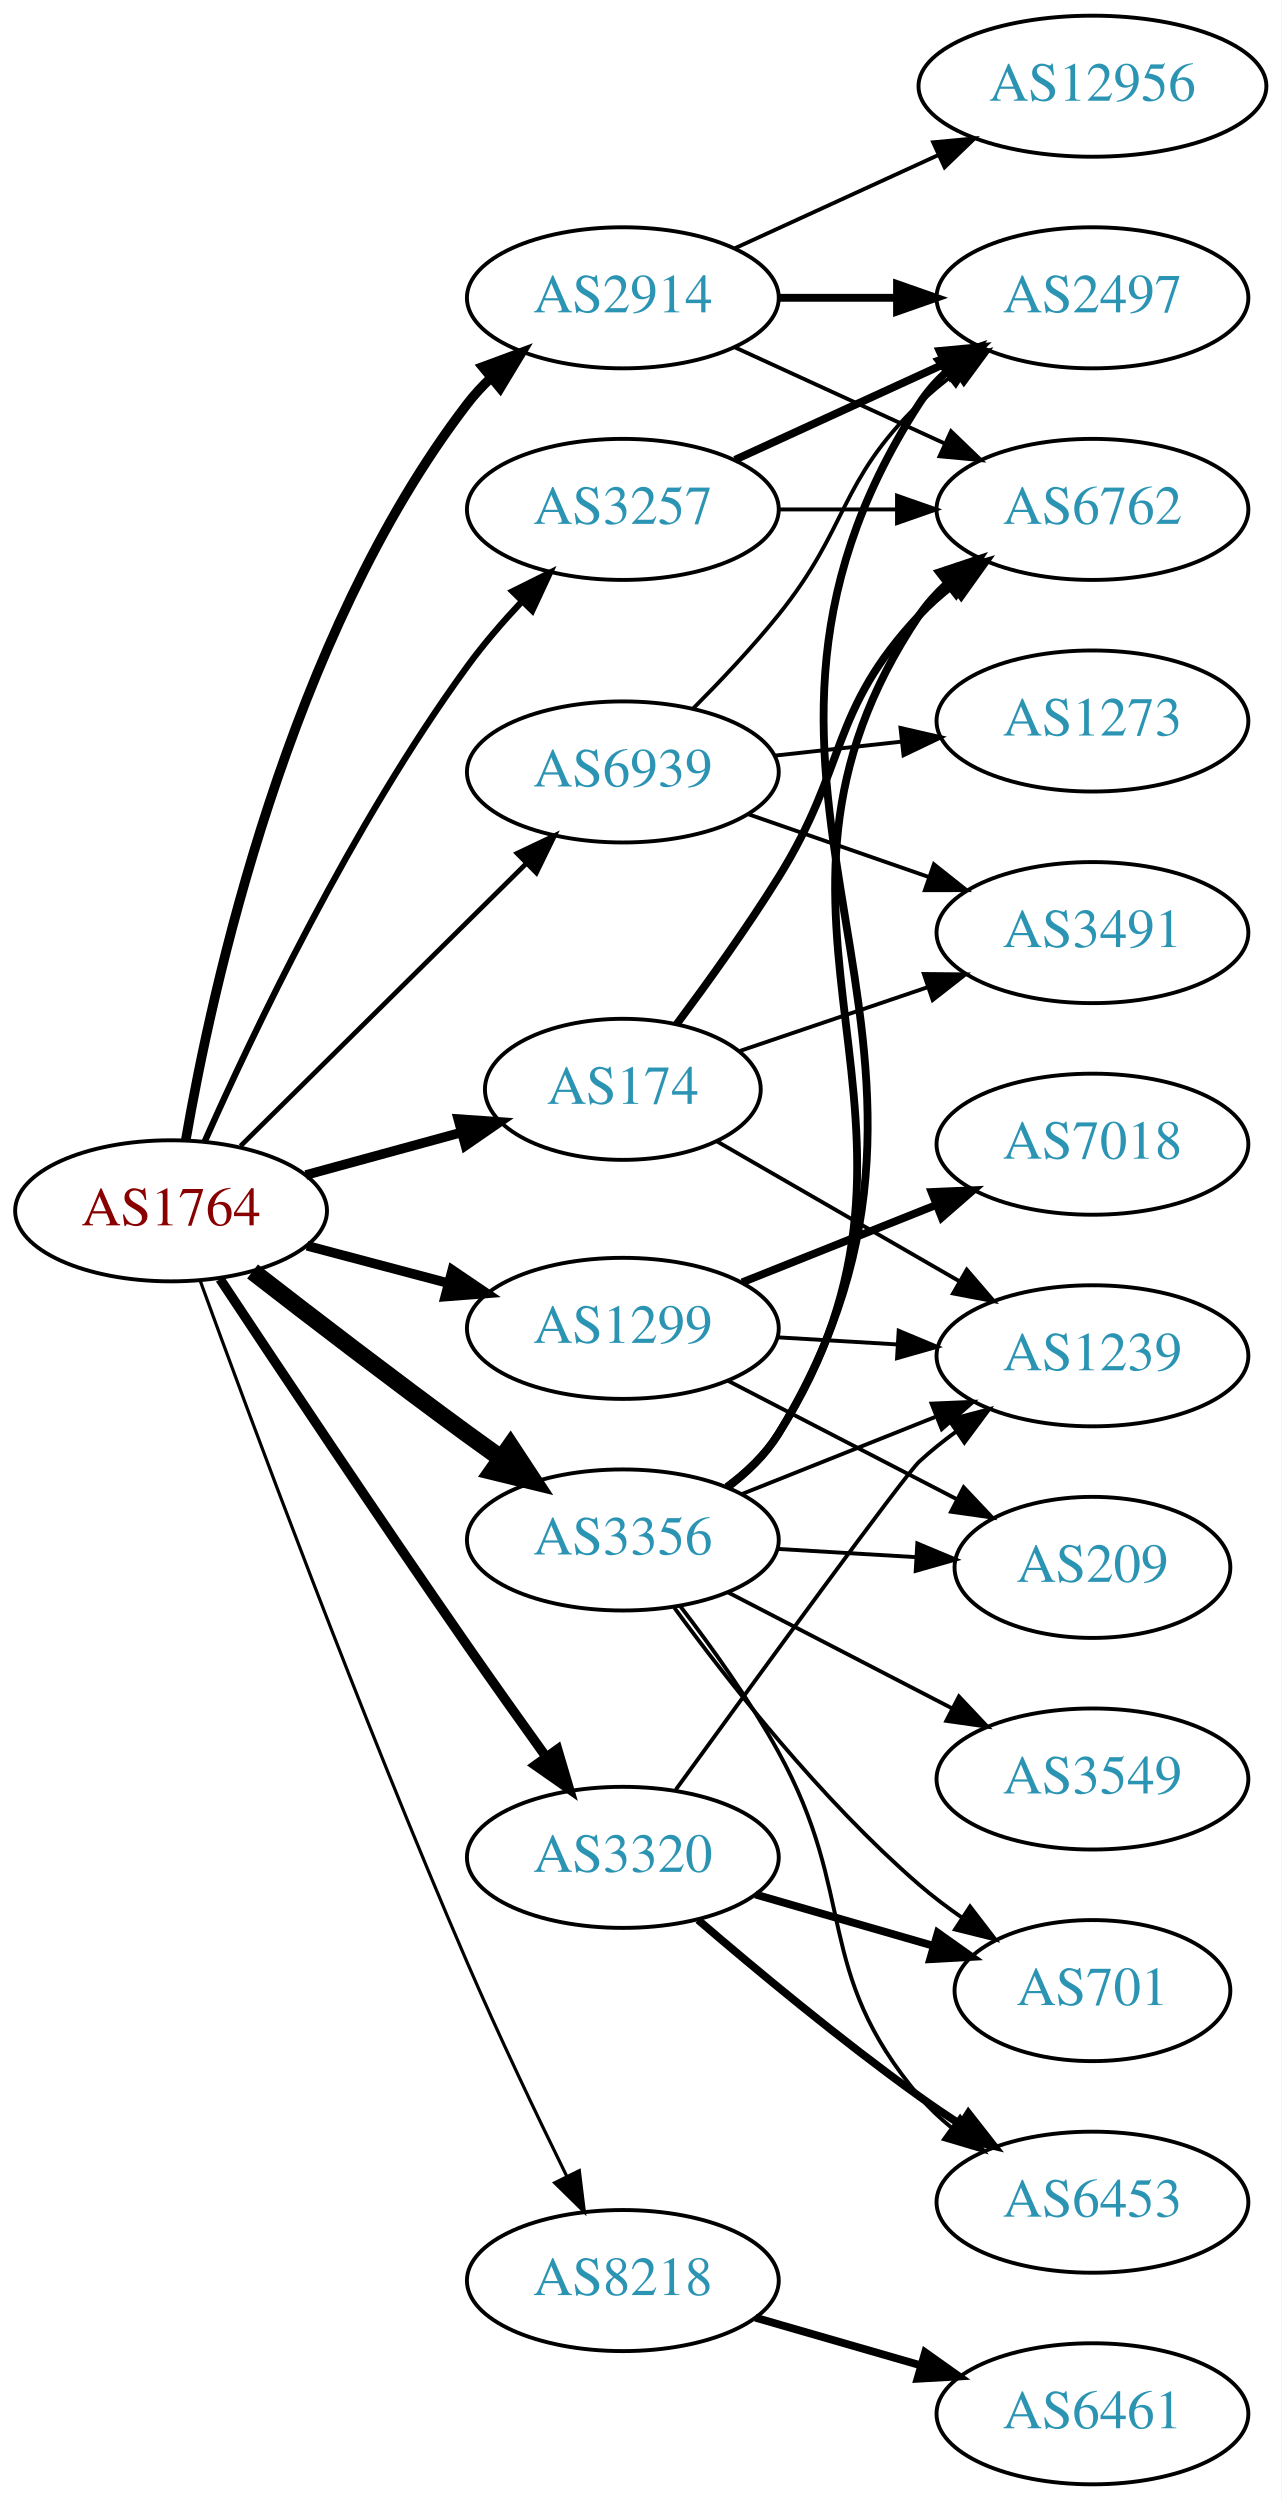
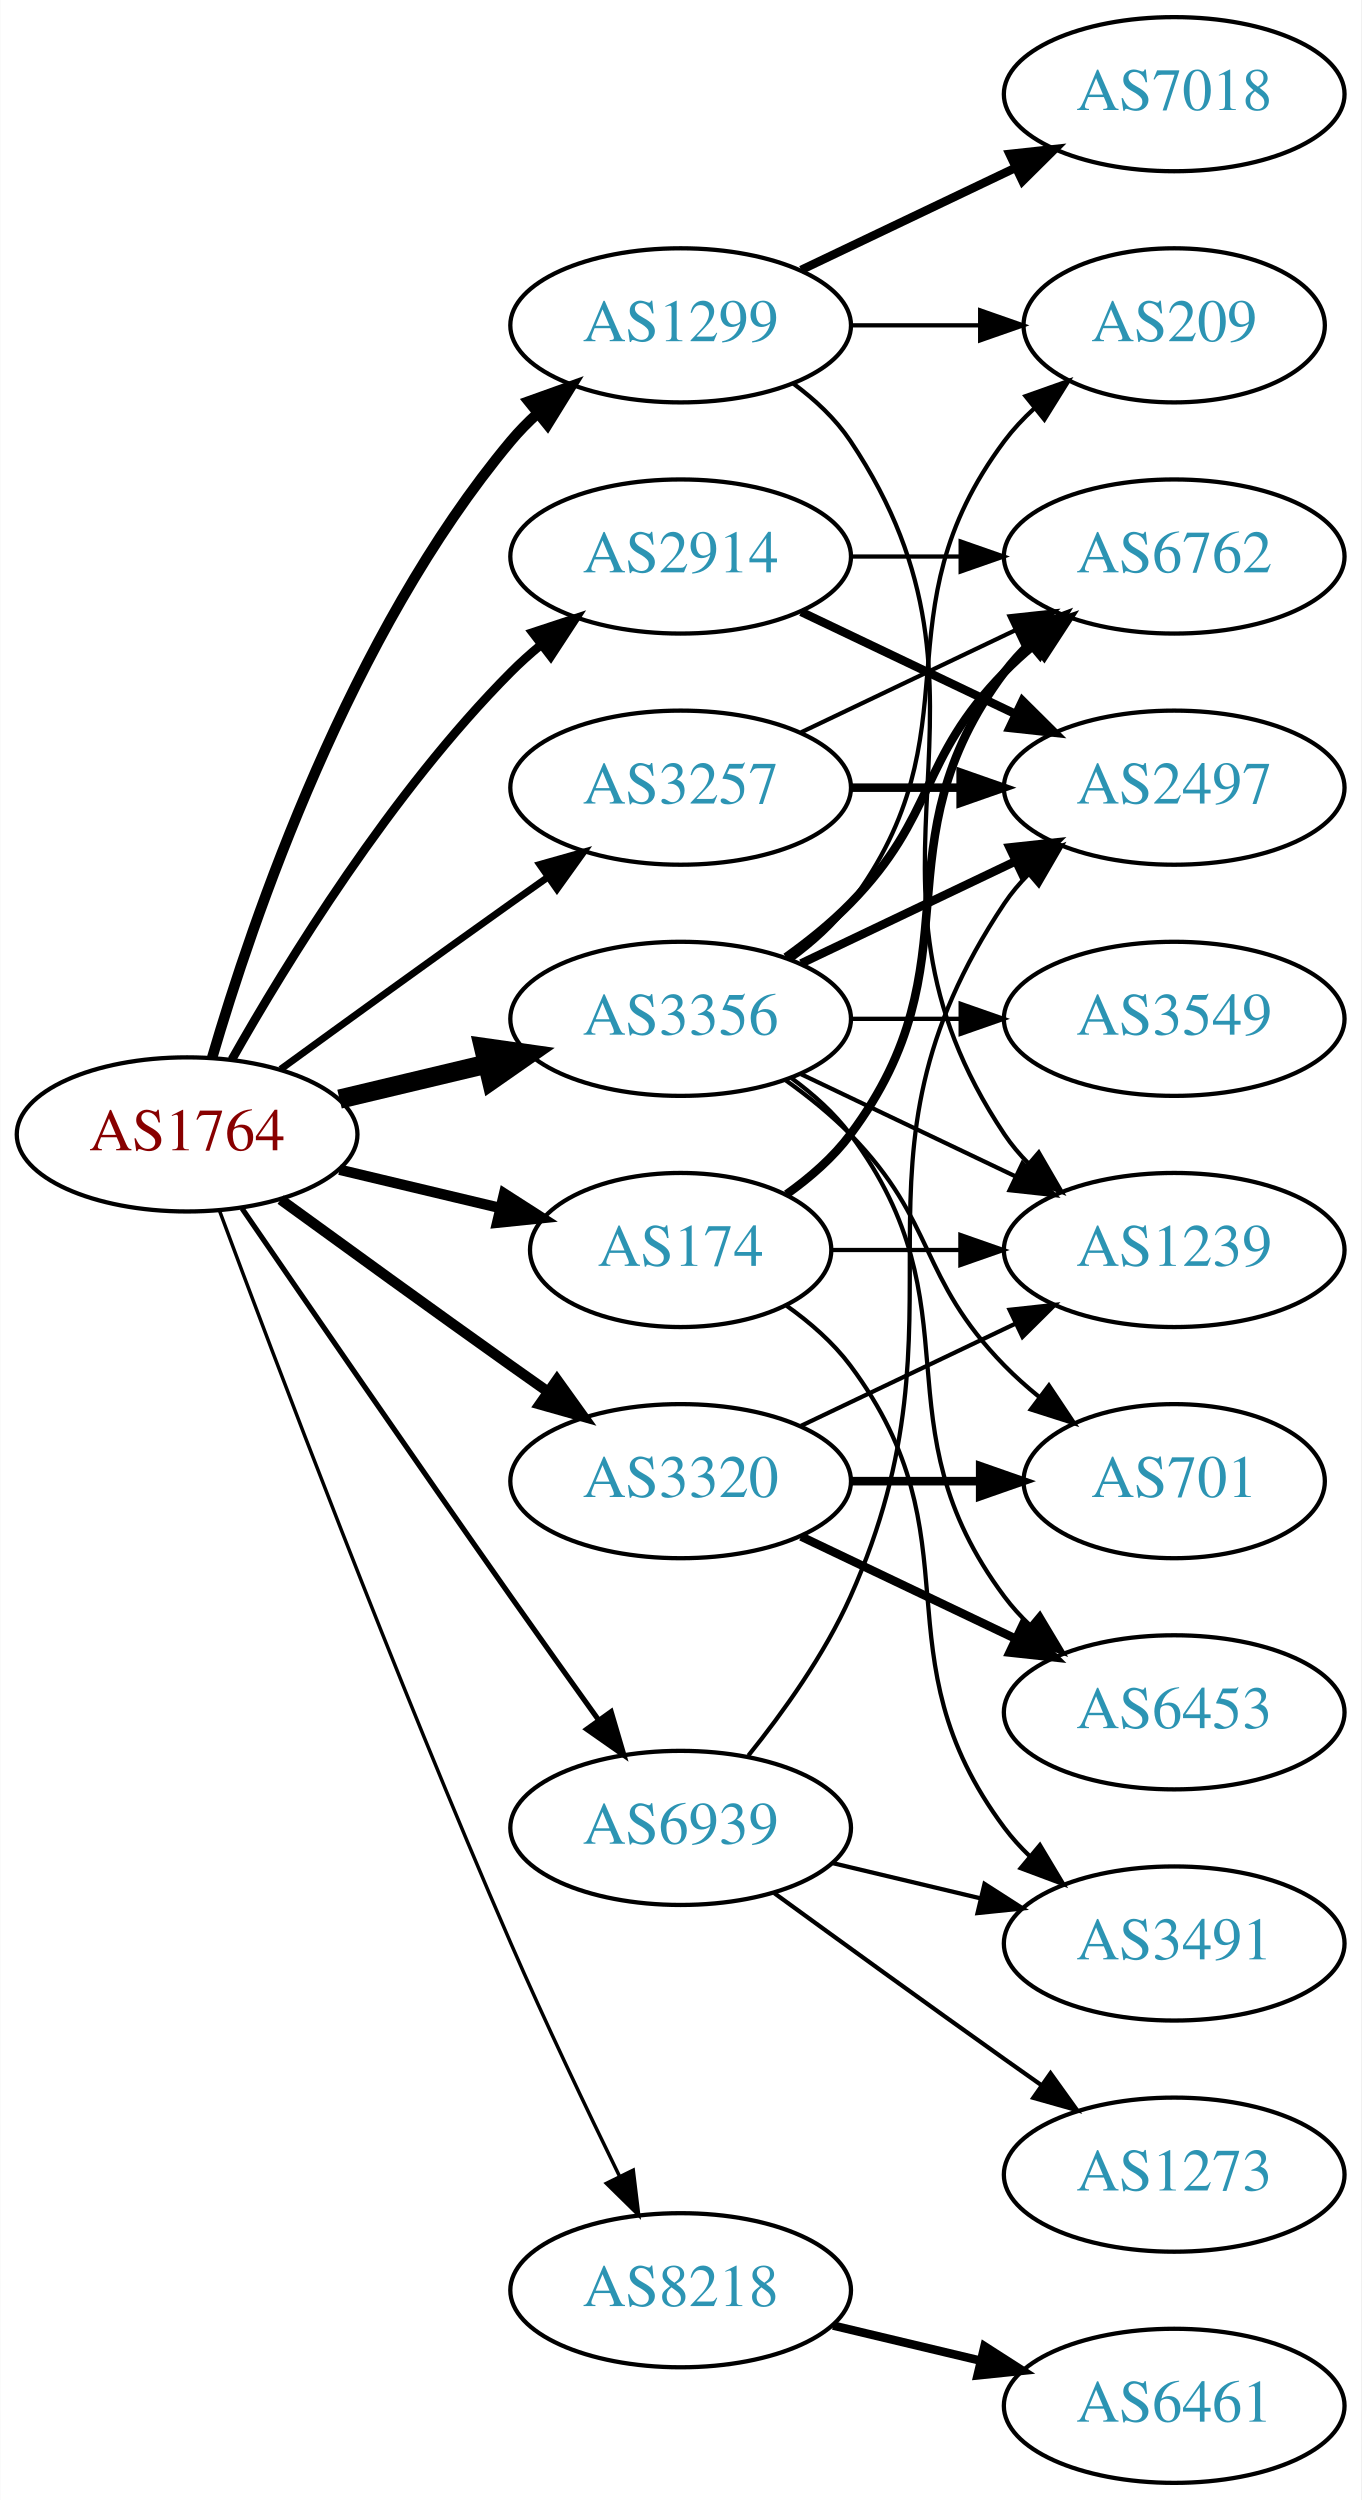
- <svg xmlns="http://www.w3.org/2000/svg" xmlns:xlink="http://www.w3.org/1999/xlink" width="327pt" height="638pt" viewBox="0.00 0.00 326.98 638.00">
-   <g id="graph0" class="graph" transform="scale(1 1) rotate(0) translate(4 634)">
-     <polygon fill="white" stroke="none" points="-4,4 -4,-634 322.978,-634 322.978,4 -4,4" />
+ <svg xmlns="http://www.w3.org/2000/svg" xmlns:xlink="http://www.w3.org/1999/xlink" width="318pt" height="584pt" viewBox="0.00 0.00 317.88 584.00">
+   <g id="graph0" class="graph" transform="scale(1 1) rotate(0) translate(4 580)">
+     <polygon fill="white" stroke="none" points="-4,4 -4,-580 313.879,-580 313.879,4 -4,4" />
    <g id="node1" class="node">
      <g id="a_node1">
        <a xlink:href="/asn/1764" xlink:title="AS1764 ~ NEXTLAYER-AS [AT]">
-           <ellipse fill="#ffffff" stroke="black" cx="39.647" cy="-325" rx="39.794" ry="18" />
-           <text text-anchor="middle" x="39.647" y="-321.3" font-family="Times,serif" font-size="14.00" fill="#880000">AS1764</text>
+           <ellipse fill="#ffffff" stroke="black" cx="39.647" cy="-315" rx="39.794" ry="18" />
+           <text text-anchor="middle" x="39.647" y="-311.3" font-family="Times,serif" font-size="14.00" fill="#880000">AS1764</text>
        </a>
      </g>
    </g>
    <g id="node2" class="node">
      <g id="a_node2">
        <a xlink:href="/asn/174" xlink:title="AS174 ~ Cogent Communications [US]">
-           <ellipse fill="#ffffff" stroke="black" cx="154.939" cy="-356" rx="35.194" ry="18" />
-           <text text-anchor="middle" x="154.939" y="-352.3" font-family="Times,serif" font-size="14.00" fill="#2c94b3">AS174</text>
+           <ellipse fill="#ffffff" stroke="black" cx="154.939" cy="-288" rx="35.194" ry="18" />
+           <text text-anchor="middle" x="154.939" y="-284.3" font-family="Times,serif" font-size="14.00" fill="#2c94b3">AS174</text>
        </a>
      </g>
    </g>
    <g id="edge1" class="edge">
-       <path fill="none" stroke="black" stroke-width="2.455" d="M74.025,-334.133C86.508,-337.549 100.816,-341.464 113.843,-345.029" />
-       <polygon fill="black" stroke="black" stroke-width="2.455" points="112.935,-348.409 123.505,-347.672 114.783,-341.657 112.935,-348.409" />
+       <path fill="none" stroke="black" stroke-width="2.455" d="M75.254,-306.752C87.048,-303.942 100.353,-300.771 112.62,-297.847" />
+       <polygon fill="black" stroke="black" stroke-width="2.455" points="113.709,-301.186 122.625,-295.463 112.086,-294.376 113.709,-301.186" />
    </g>
    <g id="node3" class="node">
      <g id="a_node3">
        <a xlink:href="/asn/1299" xlink:title="AS1299 ~ Telia Carrier [EU]">
-           <ellipse fill="#ffffff" stroke="black" cx="154.939" cy="-295" rx="39.794" ry="18" />
-           <text text-anchor="middle" x="154.939" y="-291.3" font-family="Times,serif" font-size="14.00" fill="#2c94b3">AS1299</text>
+           <ellipse fill="#ffffff" stroke="black" cx="154.939" cy="-504" rx="39.794" ry="18" />
+           <text text-anchor="middle" x="154.939" y="-500.3" font-family="Times,serif" font-size="14.00" fill="#2c94b3">AS1299</text>
        </a>
      </g>
    </g>
    <g id="edge2" class="edge">
-       <path fill="none" stroke="black" stroke-width="2.455" d="M74.331,-316.08C85.644,-313.085 98.427,-309.7 110.387,-306.533" />
-       <polygon fill="black" stroke="black" stroke-width="2.455" points="111.418,-309.88 120.189,-303.937 109.626,-303.114 111.418,-309.88" />
+       <path fill="none" stroke="black" stroke-width="2.455" d="M45.521,-333.002C54.834,-364.844 77.651,-431.981 115.293,-477 117.163,-479.237 119.261,-481.374 121.488,-483.396" />
+       <polygon fill="black" stroke="black" stroke-width="2.455" points="119.431,-486.234 129.407,-489.804 123.835,-480.793 119.431,-486.234" />
    </g>
    <g id="node4" class="node">
      <g id="a_node4">
        <a xlink:href="/asn/2914" xlink:title="AS2914 ~ NTT America, Inc. [US]">
-           <ellipse fill="#ffffff" stroke="black" cx="154.939" cy="-558" rx="39.794" ry="18" />
-           <text text-anchor="middle" x="154.939" y="-554.3" font-family="Times,serif" font-size="14.00" fill="#2c94b3">AS2914</text>
+           <ellipse fill="#ffffff" stroke="black" cx="154.939" cy="-450" rx="39.794" ry="18" />
+           <text text-anchor="middle" x="154.939" y="-446.3" font-family="Times,serif" font-size="14.00" fill="#2c94b3">AS2914</text>
        </a>
      </g>
    </g>
    <g id="edge3" class="edge">
-       <path fill="none" stroke="black" stroke-width="2.455" d="M43.396,-343.017C49.967,-381.147 69.569,-471.389 115.293,-531 117.068,-533.314 119.097,-535.506 121.275,-537.567" />
-       <polygon fill="black" stroke="black" stroke-width="2.455" points="119.169,-540.366 129.104,-544.046 123.632,-534.974 119.169,-540.366" />
+       <path fill="none" stroke="black" stroke-width="2.045" d="M50.106,-332.49C62.888,-355.096 87.32,-394.886 115.293,-423 117.404,-425.121 119.7,-427.188 122.085,-429.171" />
+       <polygon fill="black" stroke="black" stroke-width="2.045" points="120.338,-432.242 130.401,-435.556 124.601,-426.69 120.338,-432.242" />
    </g>
    <g id="node5" class="node">
      <g id="a_node5">
        <a xlink:href="/asn/3257" xlink:title="AS3257 ~ GTT [DE]">
-           <ellipse fill="#ffffff" stroke="black" cx="154.939" cy="-504" rx="39.794" ry="18" />
-           <text text-anchor="middle" x="154.939" y="-500.3" font-family="Times,serif" font-size="14.00" fill="#2c94b3">AS3257</text>
+           <ellipse fill="#ffffff" stroke="black" cx="154.939" cy="-396" rx="39.794" ry="18" />
+           <text text-anchor="middle" x="154.939" y="-392.3" font-family="Times,serif" font-size="14.00" fill="#2c94b3">AS3257</text>
        </a>
      </g>
    </g>
    <g id="edge4" class="edge">
-       <path fill="none" stroke="black" stroke-width="1.636" d="M48.185,-342.585C60.294,-369.88 85.741,-423.511 115.293,-464 119.424,-469.66 124.318,-475.324 129.211,-480.537" />
-       <polygon fill="black" stroke="black" stroke-width="1.636" points="126.802,-483.08 136.289,-487.797 131.814,-478.193 126.802,-483.08" />
+       <path fill="none" stroke="black" stroke-width="1.636" d="M61.495,-330.222C76.429,-341.091 97.042,-356.025 115.293,-369 118.113,-371.005 121.056,-373.085 124.005,-375.159" />
+       <polygon fill="black" stroke="black" stroke-width="1.636" points="122.032,-378.05 132.229,-380.926 126.051,-372.319 122.032,-378.05" />
    </g>
    <g id="node6" class="node">
      <g id="a_node6">
        <a xlink:href="/asn/3320" xlink:title="AS3320 ~ DTAG [DE]">
-           <ellipse fill="#ffffff" stroke="black" cx="154.939" cy="-160" rx="39.794" ry="18" />
-           <text text-anchor="middle" x="154.939" y="-156.3" font-family="Times,serif" font-size="14.00" fill="#2c94b3">AS3320</text>
+           <ellipse fill="#ffffff" stroke="black" cx="154.939" cy="-234" rx="39.794" ry="18" />
+           <text text-anchor="middle" x="154.939" y="-230.3" font-family="Times,serif" font-size="14.00" fill="#2c94b3">AS3320</text>
        </a>
      </g>
    </g>
    <g id="edge5" class="edge">
-       <path fill="none" stroke="black" stroke-width="2.455" d="M52.128,-307.59C66.653,-285.644 92.522,-246.817 115.293,-214 121.768,-204.669 128.982,-194.522 135.408,-185.57" />
-       <polygon fill="black" stroke="black" stroke-width="2.455" points="138.275,-187.579 141.278,-177.419 132.594,-183.488 138.275,-187.579" />
+       <path fill="none" stroke="black" stroke-width="2.455" d="M61.495,-299.778C76.429,-288.909 97.042,-273.975 115.293,-261 118.113,-258.995 121.056,-256.915 124.005,-254.841" />
+       <polygon fill="black" stroke="black" stroke-width="2.455" points="126.051,-257.681 132.229,-249.074 122.032,-251.95 126.051,-257.681" />
    </g>
    <g id="node7" class="node">
      <g id="a_node7">
        <a xlink:href="/asn/3356" xlink:title="AS3356 ~ Level 3 Parent, LLC [US]">
-           <ellipse fill="#ffffff" stroke="black" cx="154.939" cy="-241" rx="39.794" ry="18" />
-           <text text-anchor="middle" x="154.939" y="-237.3" font-family="Times,serif" font-size="14.00" fill="#2c94b3">AS3356</text>
+           <ellipse fill="#ffffff" stroke="black" cx="154.939" cy="-342" rx="39.794" ry="18" />
+           <text text-anchor="middle" x="154.939" y="-338.3" font-family="Times,serif" font-size="14.00" fill="#2c94b3">AS3356</text>
        </a>
      </g>
    </g>
    <g id="edge6" class="edge">
-       <path fill="none" stroke="black" stroke-width="4.5" d="M60.434,-309.527C75.38,-297.929 96.466,-281.756 115.293,-268 118.087,-265.958 121.013,-263.855 123.95,-261.765" />
-       <polygon fill="black" stroke="black" stroke-width="4.5" points="126.255,-264.957 132.159,-255.977 121.717,-258.522 126.255,-264.957" />
+       <path fill="none" stroke="black" stroke-width="4.5" d="M75.254,-323.248C86.125,-325.838 98.279,-328.735 109.722,-331.462" />
+       <polygon fill="black" stroke="black" stroke-width="4.5" points="108.904,-335.315 119.544,-333.803 110.729,-327.654 108.904,-335.315" />
    </g>
    <g id="node8" class="node">
      <g id="a_node8">
        <a xlink:href="/asn/8218" xlink:title="AS8218 ~ legacy Neotelecoms [FR]">
-           <ellipse fill="#ffffff" stroke="black" cx="154.939" cy="-52" rx="39.794" ry="18" />
-           <text text-anchor="middle" x="154.939" y="-48.3" font-family="Times,serif" font-size="14.00" fill="#2c94b3">AS8218</text>
+           <ellipse fill="#ffffff" stroke="black" cx="154.939" cy="-45" rx="39.794" ry="18" />
+           <text text-anchor="middle" x="154.939" y="-41.3" font-family="Times,serif" font-size="14.00" fill="#2c94b3">AS8218</text>
        </a>
      </g>
    </g>
    <g id="edge7" class="edge">
-       <path fill="none" stroke="black" stroke-width="0.818" d="M47.105,-307.085C59.534,-272.914 87.978,-196.195 115.293,-133 123.228,-114.642 132.922,-94.329 140.616,-78.638" />
-       <polygon fill="black" stroke="black" stroke-width="0.818" points="143.827,-80.04 145.114,-69.524 137.55,-76.942 143.827,-80.04" />
+       <path fill="none" stroke="black" stroke-width="0.818" d="M47.24,-297.113C59.784,-263.364 88.252,-188.104 115.293,-126 123.277,-107.663 132.971,-87.351 140.652,-71.654" />
+       <polygon fill="black" stroke="black" stroke-width="0.818" points="143.864,-73.053 145.142,-62.536 137.584,-69.961 143.864,-73.053" />
    </g>
    <g id="node9" class="node">
      <g id="a_node9">
        <a xlink:href="/asn/6939" xlink:title="AS6939 ~ Hurricane Electric LLC [US]">
-           <ellipse fill="#ffffff" stroke="black" cx="154.939" cy="-437" rx="39.794" ry="18" />
-           <text text-anchor="middle" x="154.939" y="-433.3" font-family="Times,serif" font-size="14.00" fill="#2c94b3">AS6939</text>
+           <ellipse fill="#ffffff" stroke="black" cx="154.939" cy="-153" rx="39.794" ry="18" />
+           <text text-anchor="middle" x="154.939" y="-149.3" font-family="Times,serif" font-size="14.00" fill="#2c94b3">AS6939</text>
        </a>
      </g>
    </g>
    <g id="edge8" class="edge">
-       <path fill="none" stroke="black" stroke-width="1.227" d="M57.363,-341.526C76.634,-360.577 108.449,-392.029 130.261,-413.592" />
-       <polygon fill="black" stroke="black" stroke-width="1.227" points="127.95,-416.229 137.522,-420.77 132.872,-411.251 127.95,-416.229" />
+       <path fill="none" stroke="black" stroke-width="1.227" d="M52.454,-297.731C67.097,-276.358 92.87,-238.88 115.293,-207 121.927,-197.567 129.278,-187.261 135.772,-178.205" />
+       <polygon fill="black" stroke="black" stroke-width="1.227" points="138.693,-180.138 141.684,-169.974 133.007,-176.054 138.693,-180.138" />
    </g>
    <g id="node10" class="node">
      <g id="a_node10">
-         <a xlink:href="/asn/6762" xlink:title="AS6762 ~ TELECOM ITALIA SPARKLE S.p.A. [IT]">
-           <ellipse fill="#ffffff" stroke="black" cx="274.782" cy="-504" rx="39.794" ry="18" />
-           <text text-anchor="middle" x="274.782" y="-500.3" font-family="Times,serif" font-size="14.00" fill="#2c94b3">AS6762</text>
+         <a xlink:href="/asn/1239" xlink:title="AS1239 ~ Sprint [US]">
+           <ellipse fill="#ffffff" stroke="black" cx="270.232" cy="-288" rx="39.794" ry="18" />
+           <text text-anchor="middle" x="270.232" y="-284.3" font-family="Times,serif" font-size="14.00" fill="#2c94b3">AS1239</text>
        </a>
      </g>
    </g>
    <g id="edge9" class="edge">
-       <path fill="none" stroke="black" stroke-width="2" d="M168.694,-372.643C176.516,-383.13 186.54,-397.083 194.586,-410 212.459,-438.692 207.479,-452.326 230.586,-477 233.155,-479.743 236.062,-482.32 239.123,-484.71" />
-       <polygon fill="black" stroke="black" stroke-width="2" points="237.271,-487.687 247.462,-490.585 241.303,-481.964 237.271,-487.687" />
+       <path fill="none" stroke="black" d="M190.239,-288C199.616,-288 209.966,-288 220.001,-288" />
+       <polygon fill="black" stroke="black" points="220.289,-291.5 230.289,-288 220.289,-284.5 220.289,-291.5" />
    </g>
    <g id="node11" class="node">
      <g id="a_node11">
-         <a xlink:href="/asn/3491" xlink:title="AS3491 ~ PCCW Global, Inc. [US]">
-           <ellipse fill="#ffffff" stroke="black" cx="274.782" cy="-396" rx="39.794" ry="18" />
-           <text text-anchor="middle" x="274.782" y="-392.3" font-family="Times,serif" font-size="14.00" fill="#2c94b3">AS3491</text>
+         <a xlink:href="/asn/6762" xlink:title="AS6762 ~ TELECOM ITALIA SPARKLE S.p.A. [IT]">
+           <ellipse fill="#ffffff" stroke="black" cx="270.232" cy="-450" rx="39.794" ry="18" />
+           <text text-anchor="middle" x="270.232" y="-446.3" font-family="Times,serif" font-size="14.00" fill="#2c94b3">AS6762</text>
        </a>
      </g>
    </g>
    <g id="edge10" class="edge">
-       <path fill="none" stroke="black" d="M184.767,-365.785C199.212,-370.688 216.957,-376.711 232.791,-382.086" />
-       <polygon fill="black" stroke="black" points="231.763,-385.433 242.357,-385.333 234.013,-378.805 231.763,-385.433" />
+       <path fill="none" stroke="black" stroke-width="2" d="M179.666,-301.011C185.162,-304.919 190.571,-309.622 194.586,-315 224.857,-355.542 200.315,-382.458 230.586,-423 232.33,-425.336 234.338,-427.545 236.501,-429.617" />
+       <polygon fill="black" stroke="black" stroke-width="2" points="234.379,-432.405 244.302,-436.118 238.861,-427.027 234.379,-432.405" />
    </g>
    <g id="node12" class="node">
      <g id="a_node12">
-         <a xlink:href="/asn/1239" xlink:title="AS1239 ~ Sprint [US]">
-           <ellipse fill="#ffffff" stroke="black" cx="274.782" cy="-288" rx="39.794" ry="18" />
-           <text text-anchor="middle" x="274.782" y="-284.3" font-family="Times,serif" font-size="14.00" fill="#2c94b3">AS1239</text>
+         <a xlink:href="/asn/3491" xlink:title="AS3491 ~ PCCW Global, Inc. [US]">
+           <ellipse fill="#ffffff" stroke="black" cx="270.232" cy="-126" rx="39.794" ry="18" />
+           <text text-anchor="middle" x="270.232" y="-122.3" font-family="Times,serif" font-size="14.00" fill="#2c94b3">AS3491</text>
        </a>
      </g>
    </g>
    <g id="edge11" class="edge">
-       <path fill="none" stroke="black" d="M178.94,-342.727C196.598,-332.538 221.216,-318.333 240.946,-306.948" />
-       <polygon fill="black" stroke="black" points="242.712,-309.97 249.624,-301.94 239.213,-303.907 242.712,-309.97" />
+       <path fill="none" stroke="black" d="M179.666,-274.989C185.162,-271.081 190.571,-266.378 194.586,-261 224.857,-220.458 200.315,-193.542 230.586,-153 232.33,-150.664 234.338,-148.455 236.501,-146.383" />
+       <polygon fill="black" stroke="black" points="238.861,-148.973 244.302,-139.882 234.379,-143.595 238.861,-148.973" />
    </g>
    <g id="edge12" class="edge">
-       <path fill="none" stroke="black" d="M194.526,-292.708C204.292,-292.128 214.908,-291.497 225.103,-290.892" />
-       <polygon fill="black" stroke="black" points="225.334,-294.384 235.109,-290.297 224.919,-287.396 225.334,-294.384" />
+       <path fill="none" stroke="black" d="M181.258,-490.393C186.314,-486.649 191.126,-482.169 194.586,-477 235.61,-415.706 189.561,-376.294 230.586,-315 232.208,-312.577 234.127,-310.305 236.228,-308.19" />
+       <polygon fill="black" stroke="black" points="238.596,-310.771 243.913,-301.607 234.042,-305.454 238.596,-310.771" />
    </g>
    <g id="node13" class="node">
      <g id="a_node13">
        <a xlink:href="/asn/7018" xlink:title="AS7018 ~ AT&amp;T Services, Inc. [US]">
-           <ellipse fill="#ffffff" stroke="black" cx="274.782" cy="-342" rx="39.794" ry="18" />
-           <text text-anchor="middle" x="274.782" y="-338.3" font-family="Times,serif" font-size="14.00" fill="#2c94b3">AS7018</text>
+           <ellipse fill="#ffffff" stroke="black" cx="270.232" cy="-558" rx="39.794" ry="18" />
+           <text text-anchor="middle" x="270.232" y="-554.3" font-family="Times,serif" font-size="14.00" fill="#2c94b3">AS7018</text>
        </a>
      </g>
    </g>
    <g id="edge13" class="edge">
-       <path fill="none" stroke="black" stroke-width="2" d="M185.372,-306.739C200.276,-312.683 218.572,-319.98 234.645,-326.391" />
-       <polygon fill="black" stroke="black" stroke-width="2" points="233.731,-329.794 244.316,-330.248 236.324,-323.292 233.731,-329.794" />
+       <path fill="none" stroke="black" stroke-width="2" d="M183.076,-516.934C198.07,-524.081 216.891,-533.052 233.114,-540.785" />
+       <polygon fill="black" stroke="black" stroke-width="2" points="231.784,-544.028 242.317,-545.171 234.796,-537.709 231.784,-544.028" />
    </g>
    <g id="node14" class="node">
      <g id="a_node14">
        <a xlink:href="/asn/209" xlink:title="AS209 ~ CenturyLink Communications, LLC [US]">
-           <ellipse fill="#ffffff" stroke="black" cx="274.782" cy="-234" rx="35.194" ry="18" />
-           <text text-anchor="middle" x="274.782" y="-230.3" font-family="Times,serif" font-size="14.00" fill="#2c94b3">AS209</text>
+           <ellipse fill="#ffffff" stroke="black" cx="270.232" cy="-504" rx="35.194" ry="18" />
+           <text text-anchor="middle" x="270.232" y="-500.3" font-family="Times,serif" font-size="14.00" fill="#2c94b3">AS209</text>
        </a>
      </g>
    </g>
    <g id="edge14" class="edge">
-       <path fill="none" stroke="black" d="M181.8,-281.613C198.957,-272.733 221.641,-260.99 240.19,-251.389" />
-       <polygon fill="black" stroke="black" points="241.919,-254.435 249.19,-246.73 238.701,-248.218 241.919,-254.435" />
-     </g>
-     <g id="edge16" class="edge">
-       <path fill="none" stroke="black" d="M183.568,-545.339C199.525,-538.027 219.796,-528.739 237.079,-520.819" />
-       <polygon fill="black" stroke="black" points="238.693,-523.929 246.326,-516.581 235.777,-517.565 238.693,-523.929" />
+       <path fill="none" stroke="black" d="M194.612,-504C204.317,-504 214.808,-504 224.771,-504" />
+       <polygon fill="black" stroke="black" points="224.907,-507.5 234.907,-504 224.907,-500.5 224.907,-507.5" />
+     </g>
+     <g id="edge15" class="edge">
+       <path fill="none" stroke="black" d="M194.612,-450C202.815,-450 211.579,-450 220.111,-450" />
+       <polygon fill="black" stroke="black" points="220.35,-453.5 230.35,-450 220.35,-446.5 220.35,-453.5" />
    </g>
    <g id="node15" class="node">
      <g id="a_node15">
        <a xlink:href="/asn/2497" xlink:title="AS2497 ~ Internet Initiative Japan Inc. [JP]">
-           <ellipse fill="#ffffff" stroke="black" cx="274.782" cy="-558" rx="39.794" ry="18" />
-           <text text-anchor="middle" x="274.782" y="-554.3" font-family="Times,serif" font-size="14.00" fill="#2c94b3">AS2497</text>
-         </a>
-       </g>
-     </g>
-     <g id="edge15" class="edge">
-       <path fill="none" stroke="black" stroke-width="2" d="M194.852,-558C204.405,-558 214.755,-558 224.718,-558" />
-       <polygon fill="black" stroke="black" stroke-width="2" points="224.91,-561.5 234.91,-558 224.91,-554.5 224.91,-561.5" />
+           <ellipse fill="#ffffff" stroke="black" cx="270.232" cy="-396" rx="39.794" ry="18" />
+           <text text-anchor="middle" x="270.232" y="-392.3" font-family="Times,serif" font-size="14.00" fill="#2c94b3">AS2497</text>
+         </a>
+       </g>
+     </g>
+     <g id="edge16" class="edge">
+       <path fill="none" stroke="black" stroke-width="2" d="M183.076,-437.066C198.07,-429.919 216.891,-420.948 233.114,-413.215" />
+       <polygon fill="black" stroke="black" stroke-width="2" points="234.796,-416.291 242.317,-408.829 231.784,-409.972 234.796,-416.291" />
+     </g>
+     <g id="edge18" class="edge">
+       <path fill="none" stroke="black" d="M183.076,-408.934C198.07,-416.081 216.891,-425.052 233.114,-432.785" />
+       <polygon fill="black" stroke="black" points="231.784,-436.028 242.317,-437.171 234.796,-429.709 231.784,-436.028" />
+     </g>
+     <g id="edge17" class="edge">
+       <path fill="none" stroke="black" stroke-width="2" d="M194.612,-396C202.815,-396 211.579,-396 220.111,-396" />
+       <polygon fill="black" stroke="black" stroke-width="2" points="220.35,-399.5 230.35,-396 220.35,-392.5 220.35,-399.5" />
+     </g>
+     <g id="edge21" class="edge">
+       <path fill="none" stroke="black" d="M183.076,-246.934C198.07,-254.081 216.891,-263.052 233.114,-270.785" />
+       <polygon fill="black" stroke="black" points="231.784,-274.028 242.317,-275.171 234.796,-267.709 231.784,-274.028" />
    </g>
    <g id="node16" class="node">
      <g id="a_node16">
-         <a xlink:href="/asn/12956" xlink:title="AS12956 ~ TELXIUS [ES]">
-           <ellipse fill="#ffffff" stroke="black" cx="274.782" cy="-612" rx="44.393" ry="18" />
-           <text text-anchor="middle" x="274.782" y="-608.3" font-family="Times,serif" font-size="14.00" fill="#2c94b3">AS12956</text>
-         </a>
-       </g>
-     </g>
-     <g id="edge17" class="edge">
-       <path fill="none" stroke="black" d="M183.568,-570.661C199.066,-577.762 218.633,-586.728 235.579,-594.494" />
-       <polygon fill="black" stroke="black" points="234.133,-597.681 244.682,-598.665 237.049,-591.317 234.133,-597.681" />
+         <a xlink:href="/asn/6453" xlink:title="AS6453 ~ TATA COMMUNICATIONS (AMERICA) INC [US]">
+           <ellipse fill="#ffffff" stroke="black" cx="270.232" cy="-180" rx="39.794" ry="18" />
+           <text text-anchor="middle" x="270.232" y="-176.3" font-family="Times,serif" font-size="14.00" fill="#2c94b3">AS6453</text>
+         </a>
+       </g>
    </g>
    <g id="edge19" class="edge">
-       <path fill="none" stroke="black" d="M194.852,-504C204.405,-504 214.755,-504 224.718,-504" />
-       <polygon fill="black" stroke="black" points="224.91,-507.5 234.91,-504 224.91,-500.5 224.91,-507.5" />
-     </g>
-     <g id="edge18" class="edge">
-       <path fill="none" stroke="black" stroke-width="2" d="M183.568,-516.661C199.525,-523.973 219.796,-533.261 237.079,-541.181" />
-       <polygon fill="black" stroke="black" stroke-width="2" points="235.777,-544.435 246.326,-545.419 238.693,-538.071 235.777,-544.435" />
-     </g>
-     <g id="edge20" class="edge">
-       <path fill="none" stroke="black" d="M168.469,-177.302C188.739,-205.242 226.845,-257.539 230.586,-261 233.497,-263.693 236.714,-266.271 240.04,-268.692" />
-       <polygon fill="black" stroke="black" points="238.176,-271.657 248.42,-274.361 242.099,-265.859 238.176,-271.657" />
+       <path fill="none" stroke="black" stroke-width="2" d="M183.076,-221.066C198.07,-213.919 216.891,-204.948 233.114,-197.215" />
+       <polygon fill="black" stroke="black" stroke-width="2" points="234.796,-200.291 242.317,-192.829 231.784,-193.972 234.796,-200.291" />
    </g>
    <g id="node17" class="node">
      <g id="a_node17">
        <a xlink:href="/asn/701" xlink:title="AS701 ~ UUNET [US]">
-           <ellipse fill="#ffffff" stroke="black" cx="274.782" cy="-126" rx="35.194" ry="18" />
-           <text text-anchor="middle" x="274.782" y="-122.3" font-family="Times,serif" font-size="14.00" fill="#2c94b3">AS701</text>
-         </a>
-       </g>
-     </g>
-     <g id="edge21" class="edge">
-       <path fill="none" stroke="black" stroke-width="2" d="M188.765,-150.529C202.82,-146.474 219.357,-141.703 234.092,-137.451" />
-       <polygon fill="black" stroke="black" stroke-width="2" points="235.315,-140.741 243.953,-134.606 233.374,-134.016 235.315,-140.741" />
+           <ellipse fill="#ffffff" stroke="black" cx="270.232" cy="-234" rx="35.194" ry="18" />
+           <text text-anchor="middle" x="270.232" y="-230.3" font-family="Times,serif" font-size="14.00" fill="#2c94b3">AS701</text>
+         </a>
+       </g>
+     </g>
+     <g id="edge20" class="edge">
+       <path fill="none" stroke="black" stroke-width="2" d="M194.612,-234C204.317,-234 214.808,-234 224.771,-234" />
+       <polygon fill="black" stroke="black" stroke-width="2" points="224.907,-237.5 234.907,-234 224.907,-230.5 224.907,-237.5" />
+     </g>
+     <g id="edge24" class="edge">
+       <path fill="none" stroke="black" d="M183.076,-329.066C198.07,-321.919 216.891,-312.948 233.114,-305.215" />
+       <polygon fill="black" stroke="black" points="234.796,-308.291 242.317,-300.829 231.784,-301.972 234.796,-308.291" />
+     </g>
+     <g id="edge26" class="edge">
+       <path fill="none" stroke="black" stroke-width="2" d="M179.533,-356.389C184.789,-360.148 190.121,-364.437 194.586,-369 214.758,-389.617 210.413,-402.383 230.586,-423 232.679,-425.139 234.962,-427.218 237.339,-429.21" />
+       <polygon fill="black" stroke="black" stroke-width="2" points="235.582,-432.275 245.638,-435.611 239.857,-426.732 235.582,-432.275" />
+     </g>
+     <g id="edge28" class="edge">
+       <path fill="none" stroke="black" d="M180.87,-355.882C185.946,-359.611 190.864,-364.016 194.586,-369 224.857,-409.542 200.315,-436.458 230.586,-477 232.594,-479.689 234.95,-482.209 237.491,-484.546" />
+       <polygon fill="black" stroke="black" points="235.519,-487.452 245.506,-490.989 239.905,-481.996 235.519,-487.452" />
+     </g>
+     <g id="edge25" class="edge">
+       <path fill="none" stroke="black" stroke-width="2" d="M183.076,-354.934C198.07,-362.081 216.891,-371.052 233.114,-378.785" />
+       <polygon fill="black" stroke="black" stroke-width="2" points="231.784,-382.028 242.317,-383.171 234.796,-375.709 231.784,-382.028" />
+     </g>
+     <g id="edge23" class="edge">
+       <path fill="none" stroke="black" d="M180.87,-328.118C185.946,-324.389 190.864,-319.984 194.586,-315 224.857,-274.458 200.315,-247.542 230.586,-207 232.33,-204.664 234.338,-202.455 236.501,-200.383" />
+       <polygon fill="black" stroke="black" points="238.861,-202.973 244.302,-193.882 234.379,-197.595 238.861,-202.973" />
+     </g>
+     <g id="edge27" class="edge">
+       <path fill="none" stroke="black" d="M179.533,-327.611C184.789,-323.852 190.121,-319.563 194.586,-315 214.758,-294.383 210.413,-281.617 230.586,-261 233.065,-258.466 235.812,-256.017 238.664,-253.696" />
+       <polygon fill="black" stroke="black" points="240.967,-256.343 246.85,-247.532 236.756,-250.752 240.967,-256.343" />
    </g>
    <g id="node18" class="node">
      <g id="a_node18">
-         <a xlink:href="/asn/6453" xlink:title="AS6453 ~ TATA COMMUNICATIONS (AMERICA) INC [US]">
-           <ellipse fill="#ffffff" stroke="black" cx="274.782" cy="-72" rx="39.794" ry="18" />
-           <text text-anchor="middle" x="274.782" y="-68.3" font-family="Times,serif" font-size="14.00" fill="#2c94b3">AS6453</text>
+         <a xlink:href="/asn/3549" xlink:title="AS3549 ~ Level 3 Parent, LLC [US]">
+           <ellipse fill="#ffffff" stroke="black" cx="270.232" cy="-342" rx="39.794" ry="18" />
+           <text text-anchor="middle" x="270.232" y="-338.3" font-family="Times,serif" font-size="14.00" fill="#2c94b3">AS3549</text>
        </a>
      </g>
    </g>
    <g id="edge22" class="edge">
-       <path fill="none" stroke="black" stroke-width="2" d="M174.138,-144.036C188.945,-131.318 210.59,-113.333 230.586,-99 233.982,-96.566 237.596,-94.11 241.232,-91.724" />
-       <polygon fill="black" stroke="black" stroke-width="2" points="243.129,-94.666 249.663,-86.326 239.354,-88.771 243.129,-94.666" />
-     </g>
-     <g id="edge23" class="edge">
-       <path fill="none" stroke="black" stroke-width="2" d="M181.444,-254.486C186.491,-258.236 191.251,-262.749 194.586,-268 245.115,-347.569 178.038,-398.75 230.586,-477 232.509,-479.863 234.848,-482.481 237.433,-484.861" />
-       <polygon fill="black" stroke="black" stroke-width="2" points="235.7,-487.946 245.75,-491.298 239.984,-482.41 235.7,-487.946" />
-     </g>
-     <g id="edge27" class="edge">
-       <path fill="none" stroke="black" d="M185.372,-252.739C200.276,-258.683 218.572,-265.98 234.645,-272.391" />
-       <polygon fill="black" stroke="black" points="233.731,-275.794 244.316,-276.248 236.324,-269.292 233.731,-275.794" />
-     </g>
-     <g id="edge29" class="edge">
-       <path fill="none" stroke="black" d="M194.526,-238.708C205.729,-238.042 218.051,-237.311 229.571,-236.626" />
-       <polygon fill="black" stroke="black" points="230.095,-240.101 239.87,-236.014 229.68,-233.114 230.095,-240.101" />
-     </g>
-     <g id="edge25" class="edge">
-       <path fill="none" stroke="black" stroke-width="2" d="M181.58,-254.402C186.619,-258.156 191.343,-262.692 194.586,-268 256.102,-368.672 166.514,-431.935 230.586,-531 232.459,-533.896 234.764,-536.536 237.326,-538.932" />
-       <polygon fill="black" stroke="black" stroke-width="2" points="235.569,-542.001 245.606,-545.393 239.875,-536.482 235.569,-542.001" />
-     </g>
-     <g id="edge28" class="edge">
-       <path fill="none" stroke="black" d="M168.052,-223.743C181.8,-204.929 205.582,-174.622 230.586,-153 233.989,-150.057 237.746,-147.218 241.581,-144.556" />
-       <polygon fill="black" stroke="black" points="243.548,-147.452 249.995,-139.045 239.712,-141.597 243.548,-147.452" />
-     </g>
-     <g id="edge26" class="edge">
-       <path fill="none" stroke="black" d="M169.543,-224.166C177.486,-213.838 187.338,-200.118 194.586,-187 215.021,-150.012 203.355,-131.314 230.586,-99 233.008,-96.126 235.816,-93.462 238.816,-91.017" />
-       <polygon fill="black" stroke="black" points="241.005,-93.754 247.069,-85.066 236.911,-88.076 241.005,-93.754" />
+       <path fill="none" stroke="black" d="M194.612,-342C202.815,-342 211.579,-342 220.111,-342" />
+       <polygon fill="black" stroke="black" points="220.35,-345.5 230.35,-342 220.35,-338.5 220.35,-345.5" />
    </g>
    <g id="node19" class="node">
      <g id="a_node19">
-         <a xlink:href="/asn/3549" xlink:title="AS3549 ~ Level 3 Parent, LLC [US]">
-           <ellipse fill="#ffffff" stroke="black" cx="274.782" cy="-180" rx="39.794" ry="18" />
-           <text text-anchor="middle" x="274.782" y="-176.3" font-family="Times,serif" font-size="14.00" fill="#2c94b3">AS3549</text>
-         </a>
-       </g>
-     </g>
-     <g id="edge24" class="edge">
-       <path fill="none" stroke="black" d="M181.8,-227.613C198.609,-218.913 220.724,-207.465 239.057,-197.975" />
-       <polygon fill="black" stroke="black" points="240.71,-201.061 247.981,-193.355 237.492,-194.844 240.71,-201.061" />
+         <a xlink:href="/asn/6461" xlink:title="AS6461 ~ Zayo Bandwidth [US]">
+           <ellipse fill="#ffffff" stroke="black" cx="270.232" cy="-18" rx="39.794" ry="18" />
+           <text text-anchor="middle" x="270.232" y="-14.3" font-family="Times,serif" font-size="14.00" fill="#2c94b3">AS6461</text>
+         </a>
+       </g>
+     </g>
+     <g id="edge29" class="edge">
+       <path fill="none" stroke="black" stroke-width="2" d="M190.547,-36.752C201.418,-34.162 213.572,-31.265 225.015,-28.538" />
+       <polygon fill="black" stroke="black" stroke-width="2" points="225.921,-31.92 234.837,-26.197 224.298,-25.111 225.921,-31.92" />
+     </g>
+     <g id="edge31" class="edge">
+       <path fill="none" stroke="black" d="M190.547,-144.752C201.418,-142.162 213.572,-139.265 225.015,-136.538" />
+       <polygon fill="black" stroke="black" points="225.921,-139.92 234.837,-134.197 224.298,-133.111 225.921,-139.92" />
+     </g>
+     <g id="edge32" class="edge">
+       <path fill="none" stroke="black" d="M170.751,-169.894C178.908,-180.025 188.57,-193.525 194.586,-207 224.655,-274.349 189.561,-307.706 230.586,-369 232.208,-371.423 234.127,-373.695 236.228,-375.81" />
+       <polygon fill="black" stroke="black" points="234.042,-378.546 243.913,-382.393 238.596,-373.229 234.042,-378.546" />
    </g>
    <g id="node20" class="node">
      <g id="a_node20">
-         <a xlink:href="/asn/6461" xlink:title="AS6461 ~ Zayo Bandwidth [US]">
-           <ellipse fill="#ffffff" stroke="black" cx="274.782" cy="-18" rx="39.794" ry="18" />
-           <text text-anchor="middle" x="274.782" y="-14.3" font-family="Times,serif" font-size="14.00" fill="#2c94b3">AS6461</text>
+         <a xlink:href="/asn/1273" xlink:title="AS1273 ~ Vodafone Group PLC [EU]">
+           <ellipse fill="#ffffff" stroke="black" cx="270.232" cy="-72" rx="39.794" ry="18" />
+           <text text-anchor="middle" x="270.232" y="-68.3" font-family="Times,serif" font-size="14.00" fill="#2c94b3">AS1273</text>
        </a>
      </g>
    </g>
    <g id="edge30" class="edge">
-       <path fill="none" stroke="black" stroke-width="2" d="M188.765,-42.529C201.808,-38.766 216.989,-34.386 230.883,-30.377" />
-       <polygon fill="black" stroke="black" stroke-width="2" points="232.086,-33.673 240.724,-27.538 230.145,-26.947 232.086,-33.673" />
-     </g>
-     <g id="edge32" class="edge">
-       <path fill="none" stroke="black" d="M186.901,-426.228C200.998,-421.323 217.874,-415.452 232.988,-410.193" />
-       <polygon fill="black" stroke="black" points="234.323,-413.434 242.618,-406.843 232.023,-406.823 234.323,-413.434" />
-     </g>
-     <g id="edge31" class="edge">
-       <path fill="none" stroke="black" d="M172.81,-453.119C179.85,-460.18 187.923,-468.728 194.586,-477 212.68,-499.463 209.893,-510.906 230.586,-531 233.431,-533.763 236.605,-536.386 239.905,-538.834" />
-       <polygon fill="black" stroke="black" points="238.022,-541.786 248.253,-544.538 241.97,-536.006 238.022,-541.786" />
-     </g>
-     <g id="node21" class="node">
-       <g id="a_node21">
-         <a xlink:href="/asn/1273" xlink:title="AS1273 ~ Vodafone Group PLC [EU]">
-           <ellipse fill="#ffffff" stroke="black" cx="274.782" cy="-450" rx="39.794" ry="18" />
-           <text text-anchor="middle" x="274.782" y="-446.3" font-family="Times,serif" font-size="14.00" fill="#2c94b3">AS1273</text>
-         </a>
-       </g>
-     </g>
-     <g id="edge33" class="edge">
-       <path fill="none" stroke="black" d="M193.55,-441.149C203.861,-442.287 215.178,-443.535 225.978,-444.726" />
-       <polygon fill="black" stroke="black" points="225.801,-448.228 236.125,-445.846 226.569,-441.27 225.801,-448.228" />
+       <path fill="none" stroke="black" d="M176.788,-137.778C191.722,-126.909 212.335,-111.975 230.586,-99 233.406,-96.995 236.349,-94.915 239.297,-92.841" />
+       <polygon fill="black" stroke="black" points="241.344,-95.681 247.522,-87.074 237.325,-89.95 241.344,-95.681" />
    </g>
  </g>
</svg>
